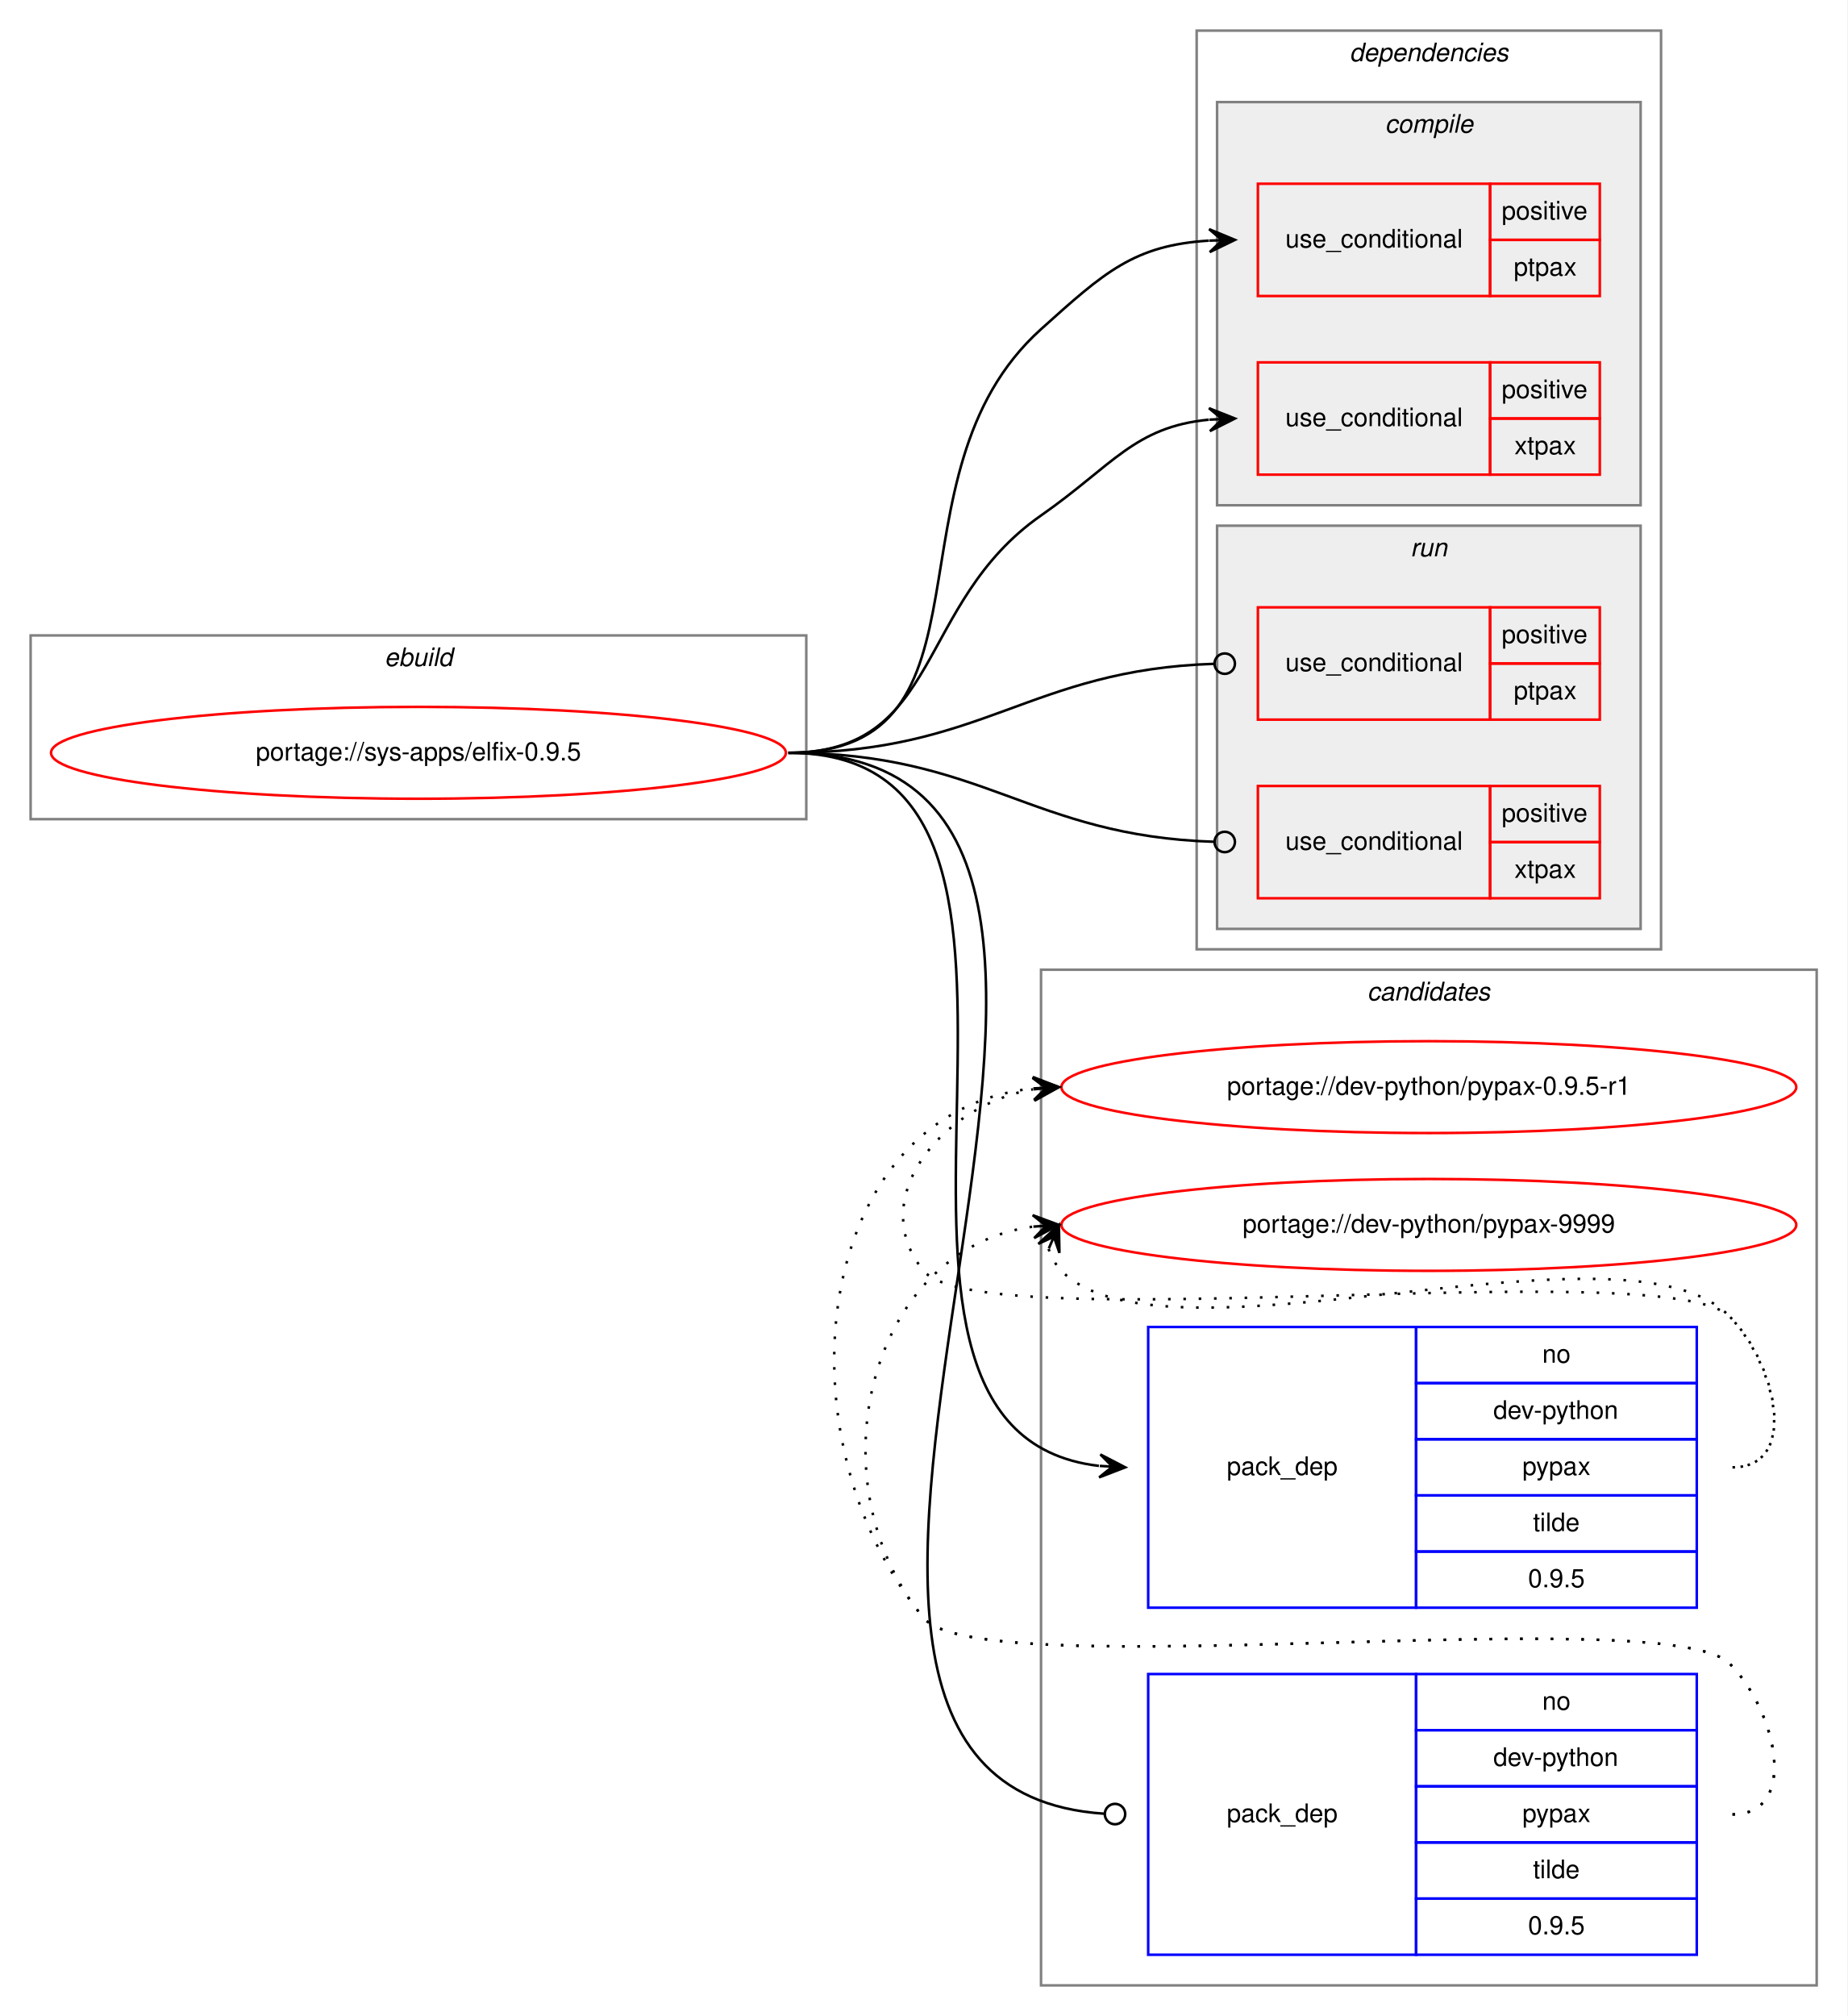
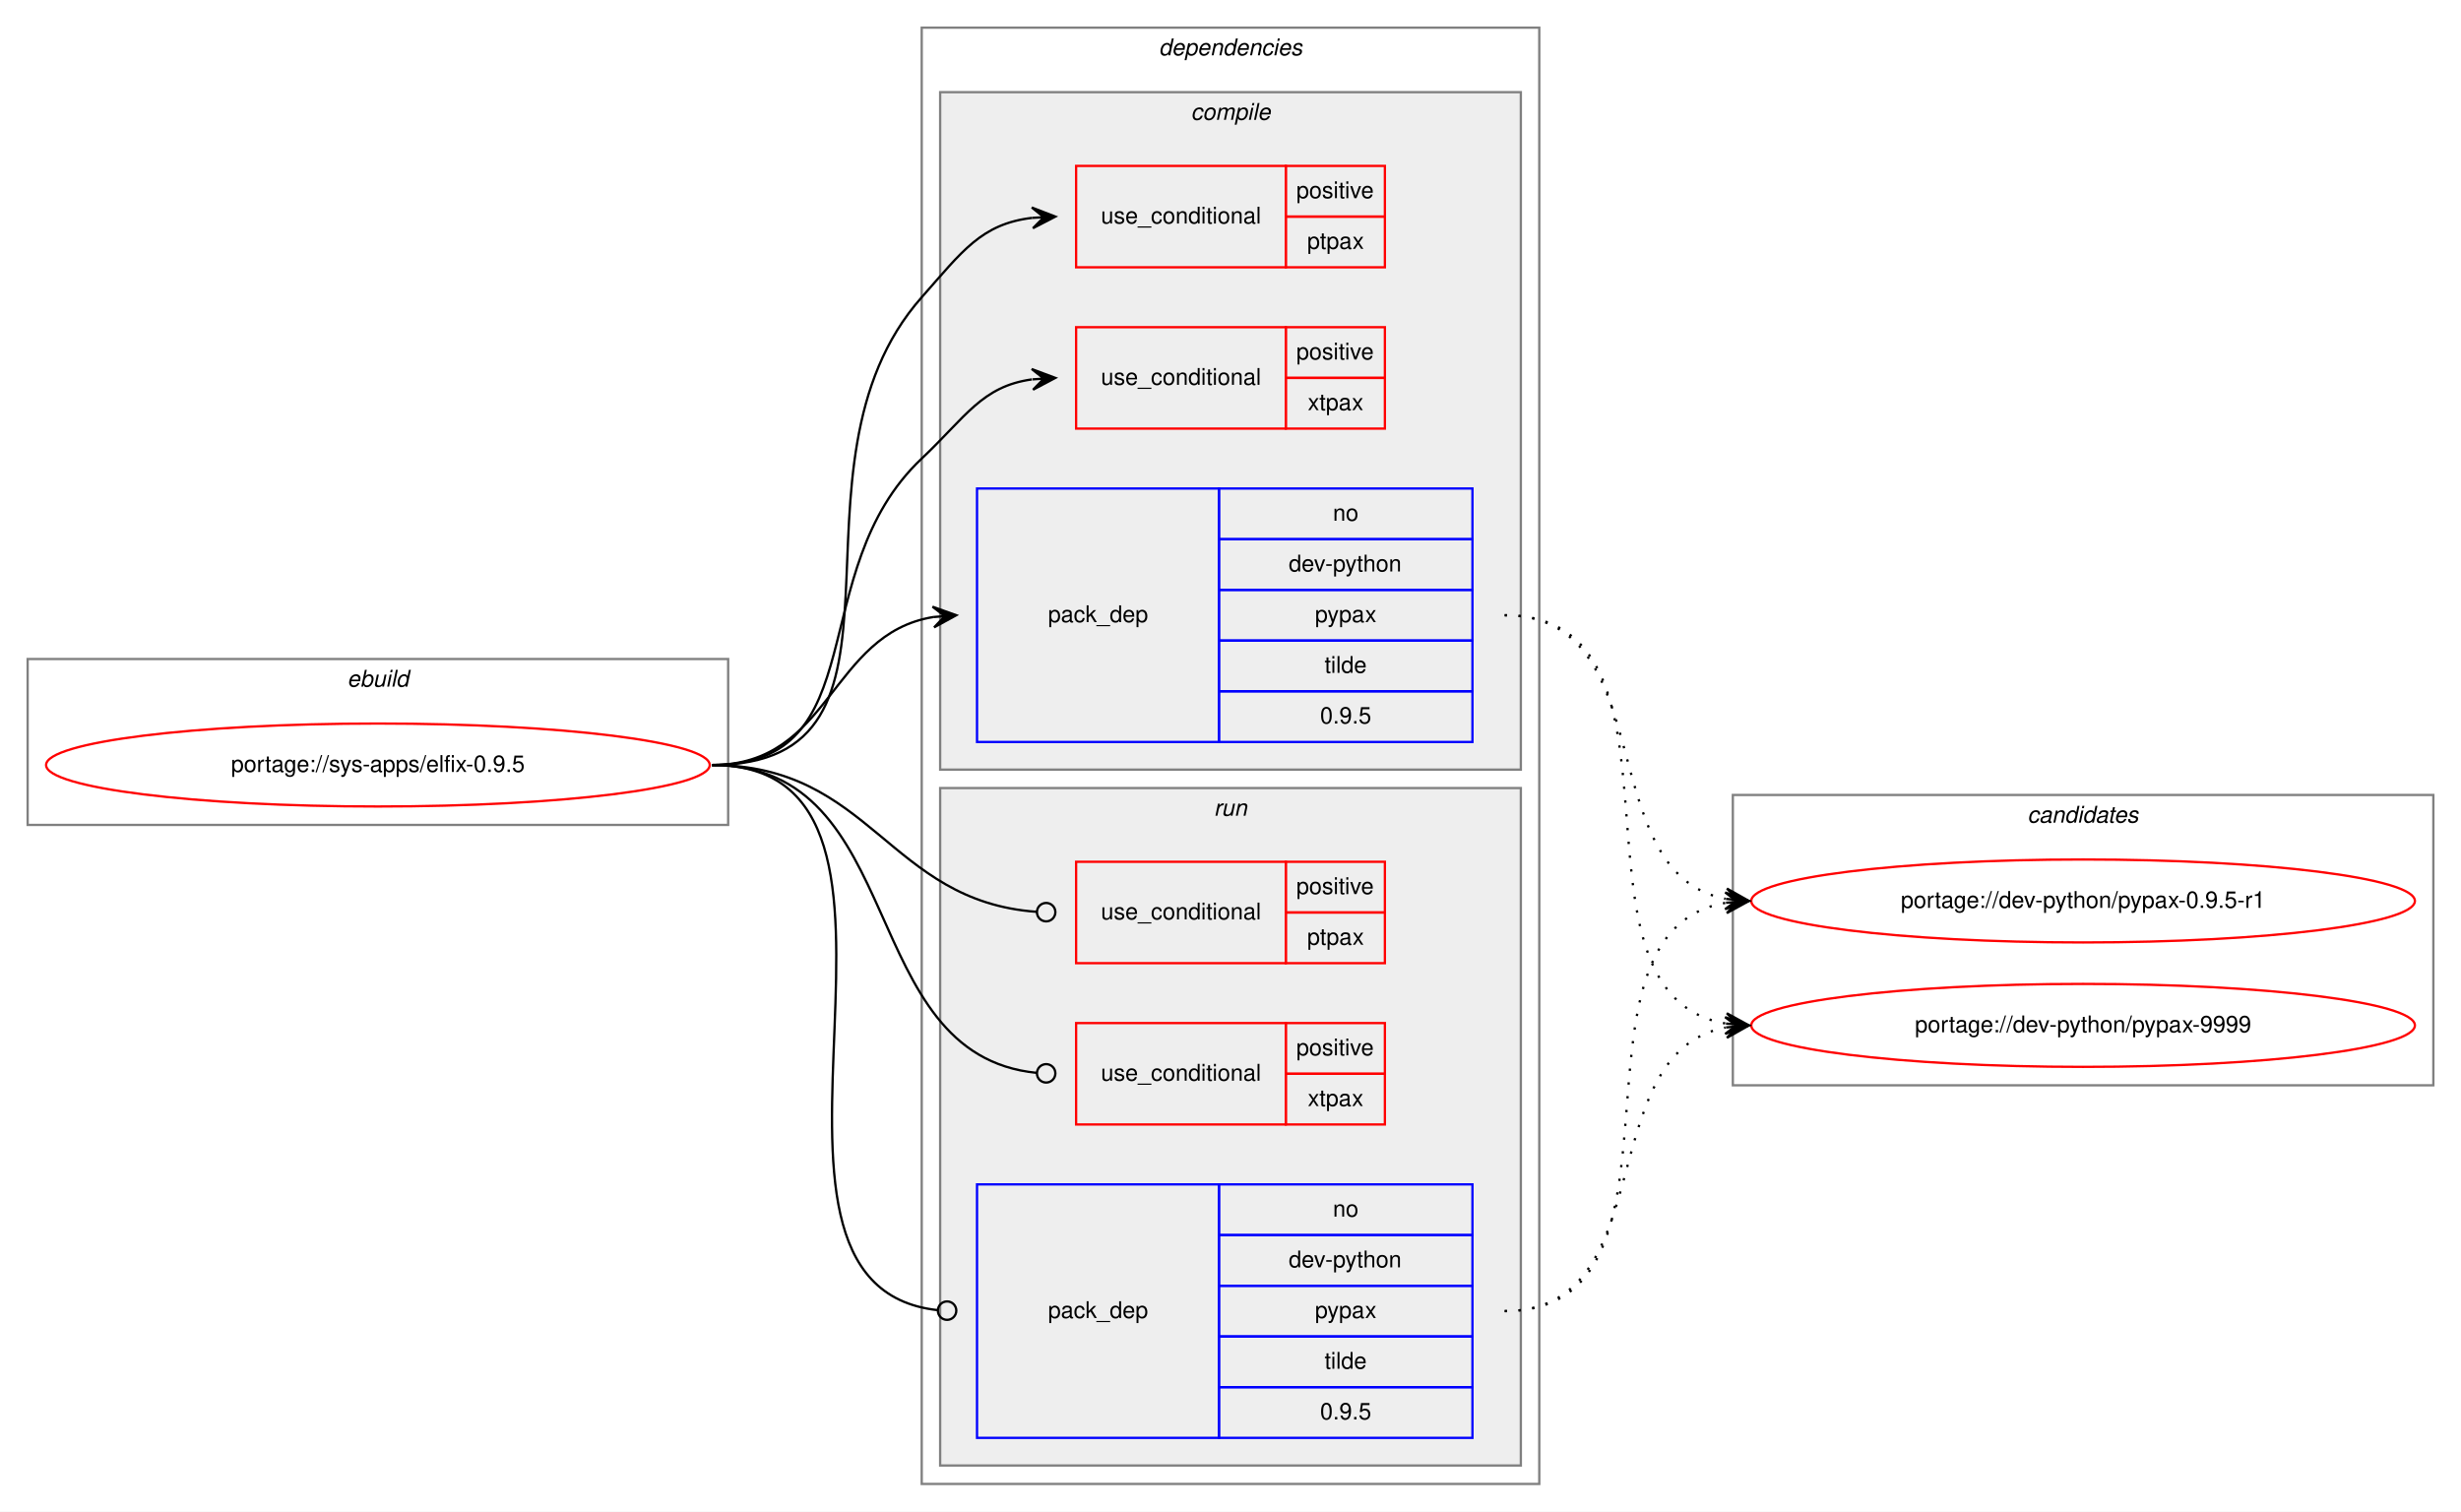
- <svg xmlns="http://www.w3.org/2000/svg" xmlns:xlink="http://www.w3.org/1999/xlink" width="724pt" height="790pt" viewBox="0.00 0.00 724.00 790.00">
-   <g id="graph0" class="graph" transform="scale(1 1) rotate(0) translate(4 786)">
-     <polygon fill="white" stroke="transparent" points="-4,4 -4,-786 720,-786 720,4 -4,4" />
-     <g id="clust12" class="cluster">
-       <polygon fill="none" stroke="gray" points="404,-8 404,-406 708,-406 708,-8 404,-8" />
-       <text text-anchor="start" x="531.82" y="-394" font-family="Helvetica,sans-Serif" font-style="italic" font-size="10.00">candidates</text>
-     </g>
+ <svg xmlns="http://www.w3.org/2000/svg" xmlns:xlink="http://www.w3.org/1999/xlink" width="1068pt" height="656pt" viewBox="0.00 0.00 1068.00 656.00">
+   <g id="graph0" class="graph" transform="scale(1 1) rotate(0) translate(4 652)">
+     <polygon fill="white" stroke="transparent" points="-4,4 -4,-652 1064,-652 1064,4 -4,4" />
    <g id="clust1" class="cluster">
-       <polygon fill="none" stroke="gray" points="8,-465 8,-537 312,-537 312,-465 8,-465" />
-       <text text-anchor="start" x="146.66" y="-525" font-family="Helvetica,sans-Serif" font-style="italic" font-size="10.00">ebuild</text>
+       <polygon fill="none" stroke="gray" points="8,-294 8,-366 312,-366 312,-294 8,-294" />
+       <text text-anchor="start" x="146.66" y="-354" font-family="Helvetica,sans-Serif" font-style="italic" font-size="10.00">ebuild</text>
    </g>
    <g id="clust2" class="cluster">
-       <polygon fill="none" stroke="gray" points="465,-414 465,-774 647,-774 647,-414 465,-414" />
-       <text text-anchor="start" x="524.88" y="-762" font-family="Helvetica,sans-Serif" font-style="italic" font-size="10.00">dependencies</text>
+       <polygon fill="none" stroke="gray" points="396,-8 396,-640 664,-640 664,-8 396,-8" />
+       <text text-anchor="start" x="498.88" y="-628" font-family="Helvetica,sans-Serif" font-style="italic" font-size="10.00">dependencies</text>
    </g>
    <g id="clust3" class="cluster">
-       <polygon fill="#eeeeee" stroke="gray" points="473,-588 473,-746 639,-746 639,-588 473,-588" />
-       <text text-anchor="start" x="538.78" y="-734" font-family="Helvetica,sans-Serif" font-style="italic" font-size="10.00">compile</text>
+       <polygon fill="#eeeeee" stroke="gray" points="404,-318 404,-612 656,-612 656,-318 404,-318" />
+       <text text-anchor="start" x="512.78" y="-600" font-family="Helvetica,sans-Serif" font-style="italic" font-size="10.00">compile</text>
    </g>
    <g id="clust8" class="cluster">
-       <polygon fill="#eeeeee" stroke="gray" points="473,-422 473,-580 639,-580 639,-422 473,-422" />
-       <text text-anchor="start" x="548.78" y="-568" font-family="Helvetica,sans-Serif" font-style="italic" font-size="10.00">run</text>
+       <polygon fill="#eeeeee" stroke="gray" points="404,-16 404,-310 656,-310 656,-16 404,-16" />
+       <text text-anchor="start" x="522.78" y="-298" font-family="Helvetica,sans-Serif" font-style="italic" font-size="10.00">run</text>
+     </g>
+     <g id="clust12" class="cluster">
+       <polygon fill="none" stroke="gray" points="748,-181 748,-307 1052,-307 1052,-181 748,-181" />
+       <text text-anchor="start" x="875.82" y="-295" font-family="Helvetica,sans-Serif" font-style="italic" font-size="10.00">candidates</text>
    </g>
    <g id="node1" class="node">
      <g id="a_node1">
        <a xlink:href="../sys-apps/elfix-0.9.5.svg" xlink:title="portage://sys-apps/elfix-0.9.5">
-           <ellipse fill="none" stroke="red" cx="160" cy="-491" rx="144" ry="18" />
-           <text text-anchor="middle" x="160" y="-488" font-family="Helvetica,sans-Serif" font-size="10.00">portage://sys-apps/elfix-0.9.5</text>
+           <ellipse fill="none" stroke="red" cx="160" cy="-320" rx="144" ry="18" />
+           <text text-anchor="middle" x="160" y="-317" font-family="Helvetica,sans-Serif" font-size="10.00">portage://sys-apps/elfix-0.9.5</text>
        </a>
      </g>
    </g>
    <g id="node2" class="node">
-       <polygon fill="none" stroke="red" points="489,-670 489,-714 580,-714 580,-670 489,-670" />
-       <text text-anchor="start" x="499.77" y="-689" font-family="Helvetica,sans-Serif" font-size="10.00">use_conditional</text>
-       <polygon fill="none" stroke="red" points="580,-692 580,-714 623,-714 623,-692 580,-692" />
-       <text text-anchor="start" x="584.55" y="-700" font-family="Helvetica,sans-Serif" font-size="10.00">positive</text>
-       <polygon fill="none" stroke="red" points="580,-670 580,-692 623,-692 623,-670 580,-670" />
-       <text text-anchor="start" x="589.27" y="-678" font-family="Helvetica,sans-Serif" font-size="10.00">ptpax</text>
+       <polygon fill="none" stroke="red" points="463,-536 463,-580 554,-580 554,-536 463,-536" />
+       <text text-anchor="start" x="473.77" y="-555" font-family="Helvetica,sans-Serif" font-size="10.00">use_conditional</text>
+       <polygon fill="none" stroke="red" points="554,-558 554,-580 597,-580 597,-558 554,-558" />
+       <text text-anchor="start" x="558.55" y="-566" font-family="Helvetica,sans-Serif" font-size="10.00">positive</text>
+       <polygon fill="none" stroke="red" points="554,-536 554,-558 597,-558 597,-536 554,-536" />
+       <text text-anchor="start" x="563.27" y="-544" font-family="Helvetica,sans-Serif" font-size="10.00">ptpax</text>
    </g>
    <g id="edge1" class="edge">
-       <path fill="none" stroke="black" d="M305,-491C390.9,-491 340.12,-599.57 404,-657 428.95,-679.44 440.48,-689.88 469.81,-691.71" />
-       <polygon fill="black" stroke="black" points="480,-692 469.87,-696.21 475,-691.86 470,-691.71 470,-691.71 470,-691.71 475,-691.86 470.13,-687.21 480,-692 480,-692" />
+       <path fill="none" stroke="black" d="M305,-320C403.87,-320 330.46,-448.97 396,-523 413.54,-542.81 421.79,-554.84 443.98,-557.46" />
+       <polygon fill="black" stroke="black" points="454,-558 443.77,-561.95 449.01,-557.73 444.01,-557.46 444.01,-557.46 444.01,-557.46 449.01,-557.73 444.26,-552.96 454,-558 454,-558" />
    </g>
    <g id="node3" class="node">
-       <polygon fill="none" stroke="red" points="489,-600 489,-644 580,-644 580,-600 489,-600" />
-       <text text-anchor="start" x="499.77" y="-619" font-family="Helvetica,sans-Serif" font-size="10.00">use_conditional</text>
-       <polygon fill="none" stroke="red" points="580,-622 580,-644 623,-644 623,-622 580,-622" />
-       <text text-anchor="start" x="584.55" y="-630" font-family="Helvetica,sans-Serif" font-size="10.00">positive</text>
-       <polygon fill="none" stroke="red" points="580,-600 580,-622 623,-622 623,-600 580,-600" />
-       <text text-anchor="start" x="589.55" y="-608" font-family="Helvetica,sans-Serif" font-size="10.00">xtpax</text>
+       <polygon fill="none" stroke="red" points="463,-466 463,-510 554,-510 554,-466 463,-466" />
+       <text text-anchor="start" x="473.77" y="-485" font-family="Helvetica,sans-Serif" font-size="10.00">use_conditional</text>
+       <polygon fill="none" stroke="red" points="554,-488 554,-510 597,-510 597,-488 554,-488" />
+       <text text-anchor="start" x="558.55" y="-496" font-family="Helvetica,sans-Serif" font-size="10.00">positive</text>
+       <polygon fill="none" stroke="red" points="554,-466 554,-488 597,-488 597,-466 554,-466" />
+       <text text-anchor="start" x="563.55" y="-474" font-family="Helvetica,sans-Serif" font-size="10.00">xtpax</text>
    </g>
    <g id="edge2" class="edge">
-       <path fill="none" stroke="black" d="M305,-491C365.37,-491 354.48,-549.47 404,-584 431.95,-603.49 440.59,-618.75 469.76,-621.54" />
-       <polygon fill="black" stroke="black" points="480,-622 469.81,-626.05 475.01,-621.78 470.01,-621.55 470.01,-621.55 470.01,-621.55 475.01,-621.78 470.21,-617.06 480,-622 480,-622" />
+       <path fill="none" stroke="black" d="M305,-320C376.62,-320 343.93,-403.82 396,-453 415.15,-471.09 422.14,-484.32 443.76,-487.34" />
+       <polygon fill="black" stroke="black" points="454,-488 443.73,-491.85 449.01,-487.68 444.02,-487.36 444.02,-487.36 444.02,-487.36 449.01,-487.68 444.31,-482.87 454,-488 454,-488" />
    </g>
    <g id="node4" class="node">
-       <polygon fill="none" stroke="blue" points="446,-156 446,-266 551,-266 551,-156 446,-156" />
-       <text text-anchor="start" x="476.82" y="-208" font-family="Helvetica,sans-Serif" font-size="10.00">pack_dep</text>
-       <polygon fill="none" stroke="blue" points="551,-244 551,-266 661,-266 661,-244 551,-244" />
-       <text text-anchor="start" x="600.44" y="-252" font-family="Helvetica,sans-Serif" font-size="10.00">no</text>
-       <polygon fill="none" stroke="blue" points="551,-222 551,-244 661,-244 661,-222 551,-222" />
-       <text text-anchor="start" x="581.27" y="-230" font-family="Helvetica,sans-Serif" font-size="10.00">dev-python</text>
-       <polygon fill="none" stroke="blue" points="551,-200 551,-222 661,-222 661,-200 551,-200" />
-       <text text-anchor="start" x="592.66" y="-208" font-family="Helvetica,sans-Serif" font-size="10.00">pypax</text>
-       <polygon fill="none" stroke="blue" points="551,-178 551,-200 661,-200 661,-178 551,-178" />
-       <text text-anchor="start" x="596.83" y="-186" font-family="Helvetica,sans-Serif" font-size="10.00">tilde</text>
-       <polygon fill="none" stroke="blue" points="551,-156 551,-178 661,-178 661,-156 551,-156" />
-       <text text-anchor="start" x="594.88" y="-164" font-family="Helvetica,sans-Serif" font-size="10.00">0.9.5</text>
+       <polygon fill="none" stroke="blue" points="420,-330 420,-440 525,-440 525,-330 420,-330" />
+       <text text-anchor="start" x="450.82" y="-382" font-family="Helvetica,sans-Serif" font-size="10.00">pack_dep</text>
+       <polygon fill="none" stroke="blue" points="525,-418 525,-440 635,-440 635,-418 525,-418" />
+       <text text-anchor="start" x="574.44" y="-426" font-family="Helvetica,sans-Serif" font-size="10.00">no</text>
+       <polygon fill="none" stroke="blue" points="525,-396 525,-418 635,-418 635,-396 525,-396" />
+       <text text-anchor="start" x="555.27" y="-404" font-family="Helvetica,sans-Serif" font-size="10.00">dev-python</text>
+       <polygon fill="none" stroke="blue" points="525,-374 525,-396 635,-396 635,-374 525,-374" />
+       <text text-anchor="start" x="566.66" y="-382" font-family="Helvetica,sans-Serif" font-size="10.00">pypax</text>
+       <polygon fill="none" stroke="blue" points="525,-352 525,-374 635,-374 635,-352 525,-352" />
+       <text text-anchor="start" x="570.83" y="-360" font-family="Helvetica,sans-Serif" font-size="10.00">tilde</text>
+       <polygon fill="none" stroke="blue" points="525,-330 525,-352 635,-352 635,-330 525,-330" />
+       <text text-anchor="start" x="568.88" y="-338" font-family="Helvetica,sans-Serif" font-size="10.00">0.9.5</text>
    </g>
    <g id="edge3" class="edge">
-       <path fill="none" stroke="black" d="M305,-491C438.95,-491 306.77,-225.57 426.69,-211.57" />
-       <polygon fill="black" stroke="black" points="437,-211 427.27,-216.05 432.01,-211.28 427.02,-211.56 427.02,-211.56 427.02,-211.56 432.01,-211.28 426.77,-207.06 437,-211 437,-211" />
+       <path fill="none" stroke="black" d="M305,-320C356.7,-320 356.07,-376.89 401.03,-384.22" />
+       <polygon fill="black" stroke="black" points="411,-385 400.68,-388.71 406.02,-384.61 401.03,-384.22 401.03,-384.22 401.03,-384.22 406.02,-384.61 401.38,-379.74 411,-385 411,-385" />
    </g>
    <g id="node5" class="node">
-       <polygon fill="none" stroke="red" points="489,-504 489,-548 580,-548 580,-504 489,-504" />
-       <text text-anchor="start" x="499.77" y="-523" font-family="Helvetica,sans-Serif" font-size="10.00">use_conditional</text>
-       <polygon fill="none" stroke="red" points="580,-526 580,-548 623,-548 623,-526 580,-526" />
-       <text text-anchor="start" x="584.55" y="-534" font-family="Helvetica,sans-Serif" font-size="10.00">positive</text>
-       <polygon fill="none" stroke="red" points="580,-504 580,-526 623,-526 623,-504 580,-504" />
-       <text text-anchor="start" x="589.27" y="-512" font-family="Helvetica,sans-Serif" font-size="10.00">ptpax</text>
+       <polygon fill="none" stroke="red" points="463,-234 463,-278 554,-278 554,-234 463,-234" />
+       <text text-anchor="start" x="473.77" y="-253" font-family="Helvetica,sans-Serif" font-size="10.00">use_conditional</text>
+       <polygon fill="none" stroke="red" points="554,-256 554,-278 597,-278 597,-256 554,-256" />
+       <text text-anchor="start" x="558.55" y="-264" font-family="Helvetica,sans-Serif" font-size="10.00">positive</text>
+       <polygon fill="none" stroke="red" points="554,-234 554,-256 597,-256 597,-234 554,-234" />
+       <text text-anchor="start" x="563.27" y="-242" font-family="Helvetica,sans-Serif" font-size="10.00">ptpax</text>
    </g>
    <g id="edge4" class="edge">
-       <path fill="none" stroke="black" d="M305,-491C381.53,-491 399.45,-523.58 471.86,-525.87" />
-       <ellipse fill="none" stroke="black" cx="476" cy="-525.94" rx="4" ry="4" />
+       <path fill="none" stroke="black" d="M305,-320C374.26,-320 381.45,-260.9 445.85,-256.29" />
+       <ellipse fill="none" stroke="black" cx="450" cy="-256.14" rx="4" ry="4" />
    </g>
    <g id="node6" class="node">
-       <polygon fill="none" stroke="red" points="489,-434 489,-478 580,-478 580,-434 489,-434" />
-       <text text-anchor="start" x="499.77" y="-453" font-family="Helvetica,sans-Serif" font-size="10.00">use_conditional</text>
-       <polygon fill="none" stroke="red" points="580,-456 580,-478 623,-478 623,-456 580,-456" />
-       <text text-anchor="start" x="584.55" y="-464" font-family="Helvetica,sans-Serif" font-size="10.00">positive</text>
-       <polygon fill="none" stroke="red" points="580,-434 580,-456 623,-456 623,-434 580,-434" />
-       <text text-anchor="start" x="589.55" y="-442" font-family="Helvetica,sans-Serif" font-size="10.00">xtpax</text>
+       <polygon fill="none" stroke="red" points="463,-164 463,-208 554,-208 554,-164 463,-164" />
+       <text text-anchor="start" x="473.77" y="-183" font-family="Helvetica,sans-Serif" font-size="10.00">use_conditional</text>
+       <polygon fill="none" stroke="red" points="554,-186 554,-208 597,-208 597,-186 554,-186" />
+       <text text-anchor="start" x="558.55" y="-194" font-family="Helvetica,sans-Serif" font-size="10.00">positive</text>
+       <polygon fill="none" stroke="red" points="554,-164 554,-186 597,-186 597,-164 554,-164" />
+       <text text-anchor="start" x="563.55" y="-172" font-family="Helvetica,sans-Serif" font-size="10.00">xtpax</text>
    </g>
    <g id="edge5" class="edge">
-       <path fill="none" stroke="black" d="M305,-491C381.53,-491 399.45,-458.42 471.86,-456.13" />
-       <ellipse fill="none" stroke="black" cx="476" cy="-456.06" rx="4" ry="4" />
+       <path fill="none" stroke="black" d="M305,-320C391.28,-320 366.64,-194.24 445.99,-186.38" />
+       <ellipse fill="none" stroke="black" cx="450" cy="-186.19" rx="4" ry="4" />
    </g>
    <g id="node7" class="node">
-       <polygon fill="none" stroke="blue" points="446,-20 446,-130 551,-130 551,-20 446,-20" />
-       <text text-anchor="start" x="476.82" y="-72" font-family="Helvetica,sans-Serif" font-size="10.00">pack_dep</text>
-       <polygon fill="none" stroke="blue" points="551,-108 551,-130 661,-130 661,-108 551,-108" />
-       <text text-anchor="start" x="600.44" y="-116" font-family="Helvetica,sans-Serif" font-size="10.00">no</text>
-       <polygon fill="none" stroke="blue" points="551,-86 551,-108 661,-108 661,-86 551,-86" />
-       <text text-anchor="start" x="581.27" y="-94" font-family="Helvetica,sans-Serif" font-size="10.00">dev-python</text>
-       <polygon fill="none" stroke="blue" points="551,-64 551,-86 661,-86 661,-64 551,-64" />
-       <text text-anchor="start" x="592.66" y="-72" font-family="Helvetica,sans-Serif" font-size="10.00">pypax</text>
-       <polygon fill="none" stroke="blue" points="551,-42 551,-64 661,-64 661,-42 551,-42" />
-       <text text-anchor="start" x="596.83" y="-50" font-family="Helvetica,sans-Serif" font-size="10.00">tilde</text>
-       <polygon fill="none" stroke="blue" points="551,-20 551,-42 661,-42 661,-20 551,-20" />
-       <text text-anchor="start" x="594.88" y="-28" font-family="Helvetica,sans-Serif" font-size="10.00">0.9.5</text>
+       <polygon fill="none" stroke="blue" points="420,-28 420,-138 525,-138 525,-28 420,-28" />
+       <text text-anchor="start" x="450.82" y="-80" font-family="Helvetica,sans-Serif" font-size="10.00">pack_dep</text>
+       <polygon fill="none" stroke="blue" points="525,-116 525,-138 635,-138 635,-116 525,-116" />
+       <text text-anchor="start" x="574.44" y="-124" font-family="Helvetica,sans-Serif" font-size="10.00">no</text>
+       <polygon fill="none" stroke="blue" points="525,-94 525,-116 635,-116 635,-94 525,-94" />
+       <text text-anchor="start" x="555.27" y="-102" font-family="Helvetica,sans-Serif" font-size="10.00">dev-python</text>
+       <polygon fill="none" stroke="blue" points="525,-72 525,-94 635,-94 635,-72 525,-72" />
+       <text text-anchor="start" x="566.66" y="-80" font-family="Helvetica,sans-Serif" font-size="10.00">pypax</text>
+       <polygon fill="none" stroke="blue" points="525,-50 525,-72 635,-72 635,-50 525,-50" />
+       <text text-anchor="start" x="570.83" y="-58" font-family="Helvetica,sans-Serif" font-size="10.00">tilde</text>
+       <polygon fill="none" stroke="blue" points="525,-28 525,-50 635,-50 635,-28 525,-28" />
+       <text text-anchor="start" x="568.88" y="-36" font-family="Helvetica,sans-Serif" font-size="10.00">0.9.5</text>
    </g>
    <g id="edge6" class="edge">
-       <path fill="none" stroke="black" d="M305,-491C496.13,-491 250.43,-87.1 428.76,-75.27" />
-       <ellipse fill="none" stroke="black" cx="433" cy="-75.13" rx="4" ry="4" />
+       <path fill="none" stroke="black" d="M305,-320C417.57,-320 301.56,-94.43 402.97,-83.42" />
+       <ellipse fill="none" stroke="black" cx="407.01" cy="-83.21" rx="4" ry="4" />
    </g>
    <g id="node8" class="node">
      <g id="a_node8">
        <a xlink:href="../dev-python/pypax-0.9.5-r1.svg" xlink:title="portage://dev-python/pypax-0.9.5-r1">
-           <ellipse fill="none" stroke="red" cx="556" cy="-360" rx="144" ry="18" />
-           <text text-anchor="middle" x="556" y="-357" font-family="Helvetica,sans-Serif" font-size="10.00">portage://dev-python/pypax-0.9.5-r1</text>
+           <ellipse fill="none" stroke="red" cx="900" cy="-261" rx="144" ry="18" />
+           <text text-anchor="middle" x="900" y="-258" font-family="Helvetica,sans-Serif" font-size="10.00">portage://dev-python/pypax-0.9.5-r1</text>
        </a>
      </g>
    </g>
    <g id="edge7" class="edge">
-       <path fill="none" stroke="black" stroke-dasharray="1,5" d="M675,-211C701.23,-211 692.39,-251.3 674,-270 649.34,-295.07 380.35,-260.85 358,-288 334.91,-316.04 365.12,-352.98 400.82,-359.12" />
-       <polygon fill="black" stroke="black" points="411,-360 400.65,-363.62 406.02,-359.57 401.04,-359.14 401.04,-359.14 401.04,-359.14 406.02,-359.57 401.43,-354.65 411,-360 411,-360" />
+       <path fill="none" stroke="black" stroke-dasharray="1,5" d="M649,-385C717.82,-385 686.17,-273.27 744.79,-261.93" />
+       <polygon fill="black" stroke="black" points="755,-261 745.45,-266.39 750.02,-261.45 745.04,-261.9 745.04,-261.9 745.04,-261.9 750.02,-261.45 744.63,-257.42 755,-261 755,-261" />
    </g>
    <g id="node9" class="node">
      <g id="a_node9">
        <a xlink:href="../dev-python/pypax-9999.svg" xlink:title="portage://dev-python/pypax-9999">
-           <ellipse fill="none" stroke="red" cx="556" cy="-306" rx="144" ry="18" />
-           <text text-anchor="middle" x="556" y="-303" font-family="Helvetica,sans-Serif" font-size="10.00">portage://dev-python/pypax-9999</text>
+           <ellipse fill="none" stroke="red" cx="900" cy="-207" rx="144" ry="18" />
+           <text text-anchor="middle" x="900" y="-204" font-family="Helvetica,sans-Serif" font-size="10.00">portage://dev-python/pypax-9999</text>
        </a>
      </g>
    </g>
    <g id="edge8" class="edge">
-       <path fill="none" stroke="black" stroke-dasharray="1,5" d="M406.98,-296.58C407.95,-293.46 409.8,-290.23 412,-288 453,-246.46 633.81,-312.32 674,-270 692.06,-250.98 701.23,-211 675,-211" />
-       <polygon fill="black" stroke="black" points="411,-306 402.94,-298.57 409.04,-301.4 407.07,-296.8 407.07,-296.8 407.07,-296.8 409.04,-301.4 411.21,-295.04 411,-306 411,-306" />
+       <path fill="none" stroke="black" stroke-dasharray="1,5" d="M649,-385C737.48,-385 668.77,-220.63 744.97,-207.79" />
+       <polygon fill="black" stroke="black" points="755,-207 745.39,-212.27 750.02,-207.39 745.03,-207.79 745.03,-207.79 745.03,-207.79 750.02,-207.39 744.68,-203.3 755,-207 755,-207" />
    </g>
    <g id="edge9" class="edge">
-       <path fill="none" stroke="black" stroke-dasharray="1,5" d="M675,-75C701.23,-75 692.39,-115.3 674,-134 649.34,-159.07 380.35,-124.85 358,-152 299.56,-222.99 314.39,-350.37 400.96,-359.48" />
-       <polygon fill="black" stroke="black" points="411,-360 400.78,-363.98 406.01,-359.74 401.01,-359.49 401.01,-359.49 401.01,-359.49 406.01,-359.74 401.24,-354.99 411,-360 411,-360" />
+       <path fill="none" stroke="black" stroke-dasharray="1,5" d="M649,-83C737.48,-83 668.77,-247.37 744.97,-260.21" />
+       <polygon fill="black" stroke="black" points="755,-261 744.68,-264.7 750.02,-260.61 745.03,-260.21 745.03,-260.21 745.03,-260.21 750.02,-260.61 745.39,-255.73 755,-261 755,-261" />
    </g>
    <g id="edge10" class="edge">
-       <path fill="none" stroke="black" stroke-dasharray="1,5" d="M675,-75C701.23,-75 692.39,-115.3 674,-134 649.34,-159.07 380.35,-124.85 358,-152 314.24,-205.15 336.19,-296.52 400.73,-305.31" />
-       <polygon fill="black" stroke="black" points="411,-306 400.72,-309.82 406.01,-305.67 401.02,-305.33 401.02,-305.33 401.02,-305.33 406.01,-305.67 401.32,-300.84 411,-306 411,-306" />
+       <path fill="none" stroke="black" stroke-dasharray="1,5" d="M649,-83C717.82,-83 686.17,-194.73 744.79,-206.07" />
+       <polygon fill="black" stroke="black" points="755,-207 744.63,-210.58 750.02,-206.55 745.04,-206.1 745.04,-206.1 745.04,-206.1 750.02,-206.55 745.45,-201.61 755,-207 755,-207" />
    </g>
  </g>
</svg>
